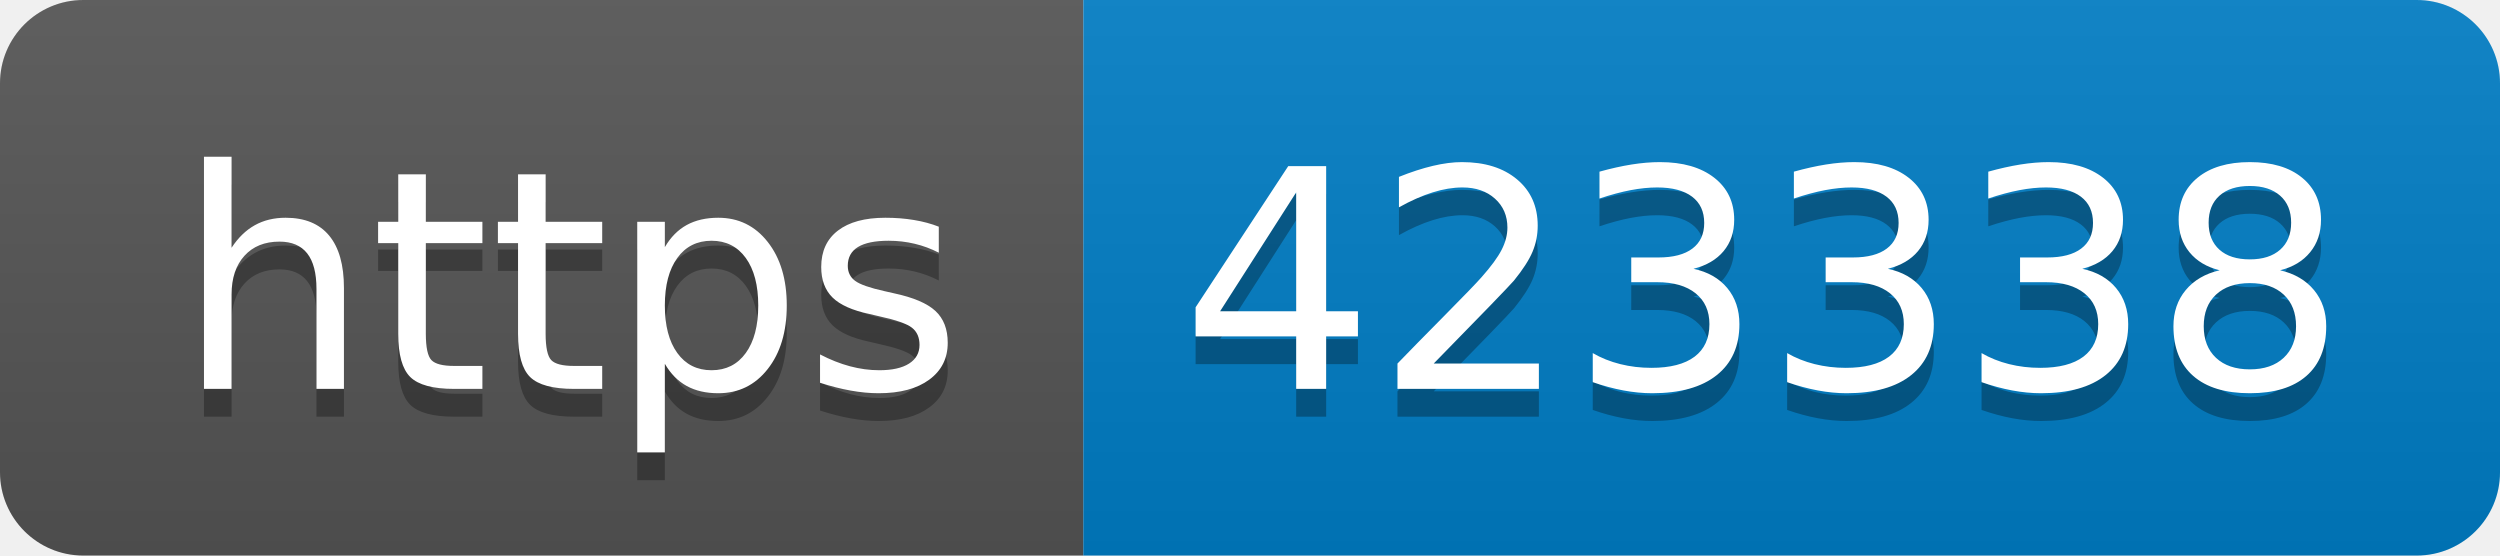
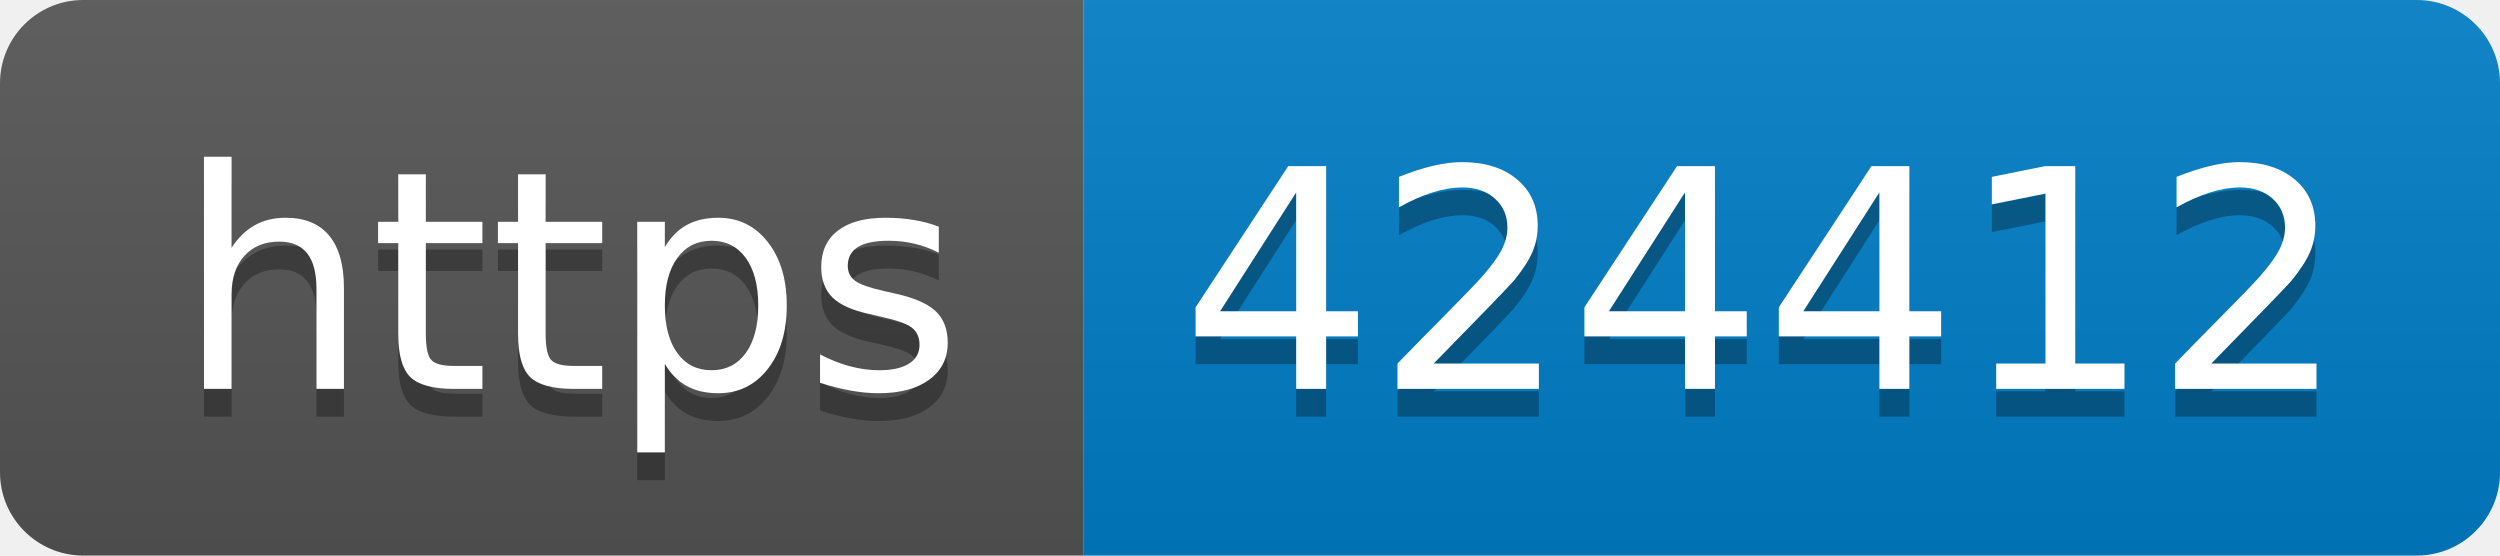
- <svg xmlns="http://www.w3.org/2000/svg" width="90" height="20" role="img" aria-label="https: 423338">
+ <svg xmlns="http://www.w3.org/2000/svg" width="90" height="20" role="img" aria-label="https: 424412">
  <linearGradient id="s" x2="0" y2="100%">
    <stop offset="0" stop-color="#bbb" stop-opacity=".1" />
    <stop offset="1" stop-opacity=".1" />
  </linearGradient>
  <clipPath id="r">
    <rect width="90" height="20" rx="3" fill="#fff" />
  </clipPath>
  <g clip-path="url(#r)">
    <rect width="39" height="20" fill="#555" />
    <rect x="39" width="51" height="20" fill="#007ec6" />
    <rect width="90" height="20" fill="url(#s)" />
  </g>
  <g fill="#fff" text-anchor="middle" font-family="Verdana,Geneva,DejaVu Sans,sans-serif" text-rendering="geometricPrecision" font-size="110">
    <text aria-hidden="true" x="205" y="150" fill="#010101" fill-opacity=".3" transform="scale(.1)" textLength="290">https</text>
    <text x="205" y="140" transform="scale(.1)" fill="#fff" textLength="290">https</text>
-     <text aria-hidden="true" x="635" y="150" fill="#010101" fill-opacity=".3" transform="scale(.1)" textLength="410">423338</text>
-     <text x="635" y="140" transform="scale(.1)" fill="#fff" textLength="410">423338</text>
+     <text aria-hidden="true" x="635" y="150" fill="#010101" fill-opacity=".3" transform="scale(.1)" textLength="410">424412</text>
+     <text x="635" y="140" transform="scale(.1)" fill="#fff" textLength="410">424412</text>
  </g>
</svg>
